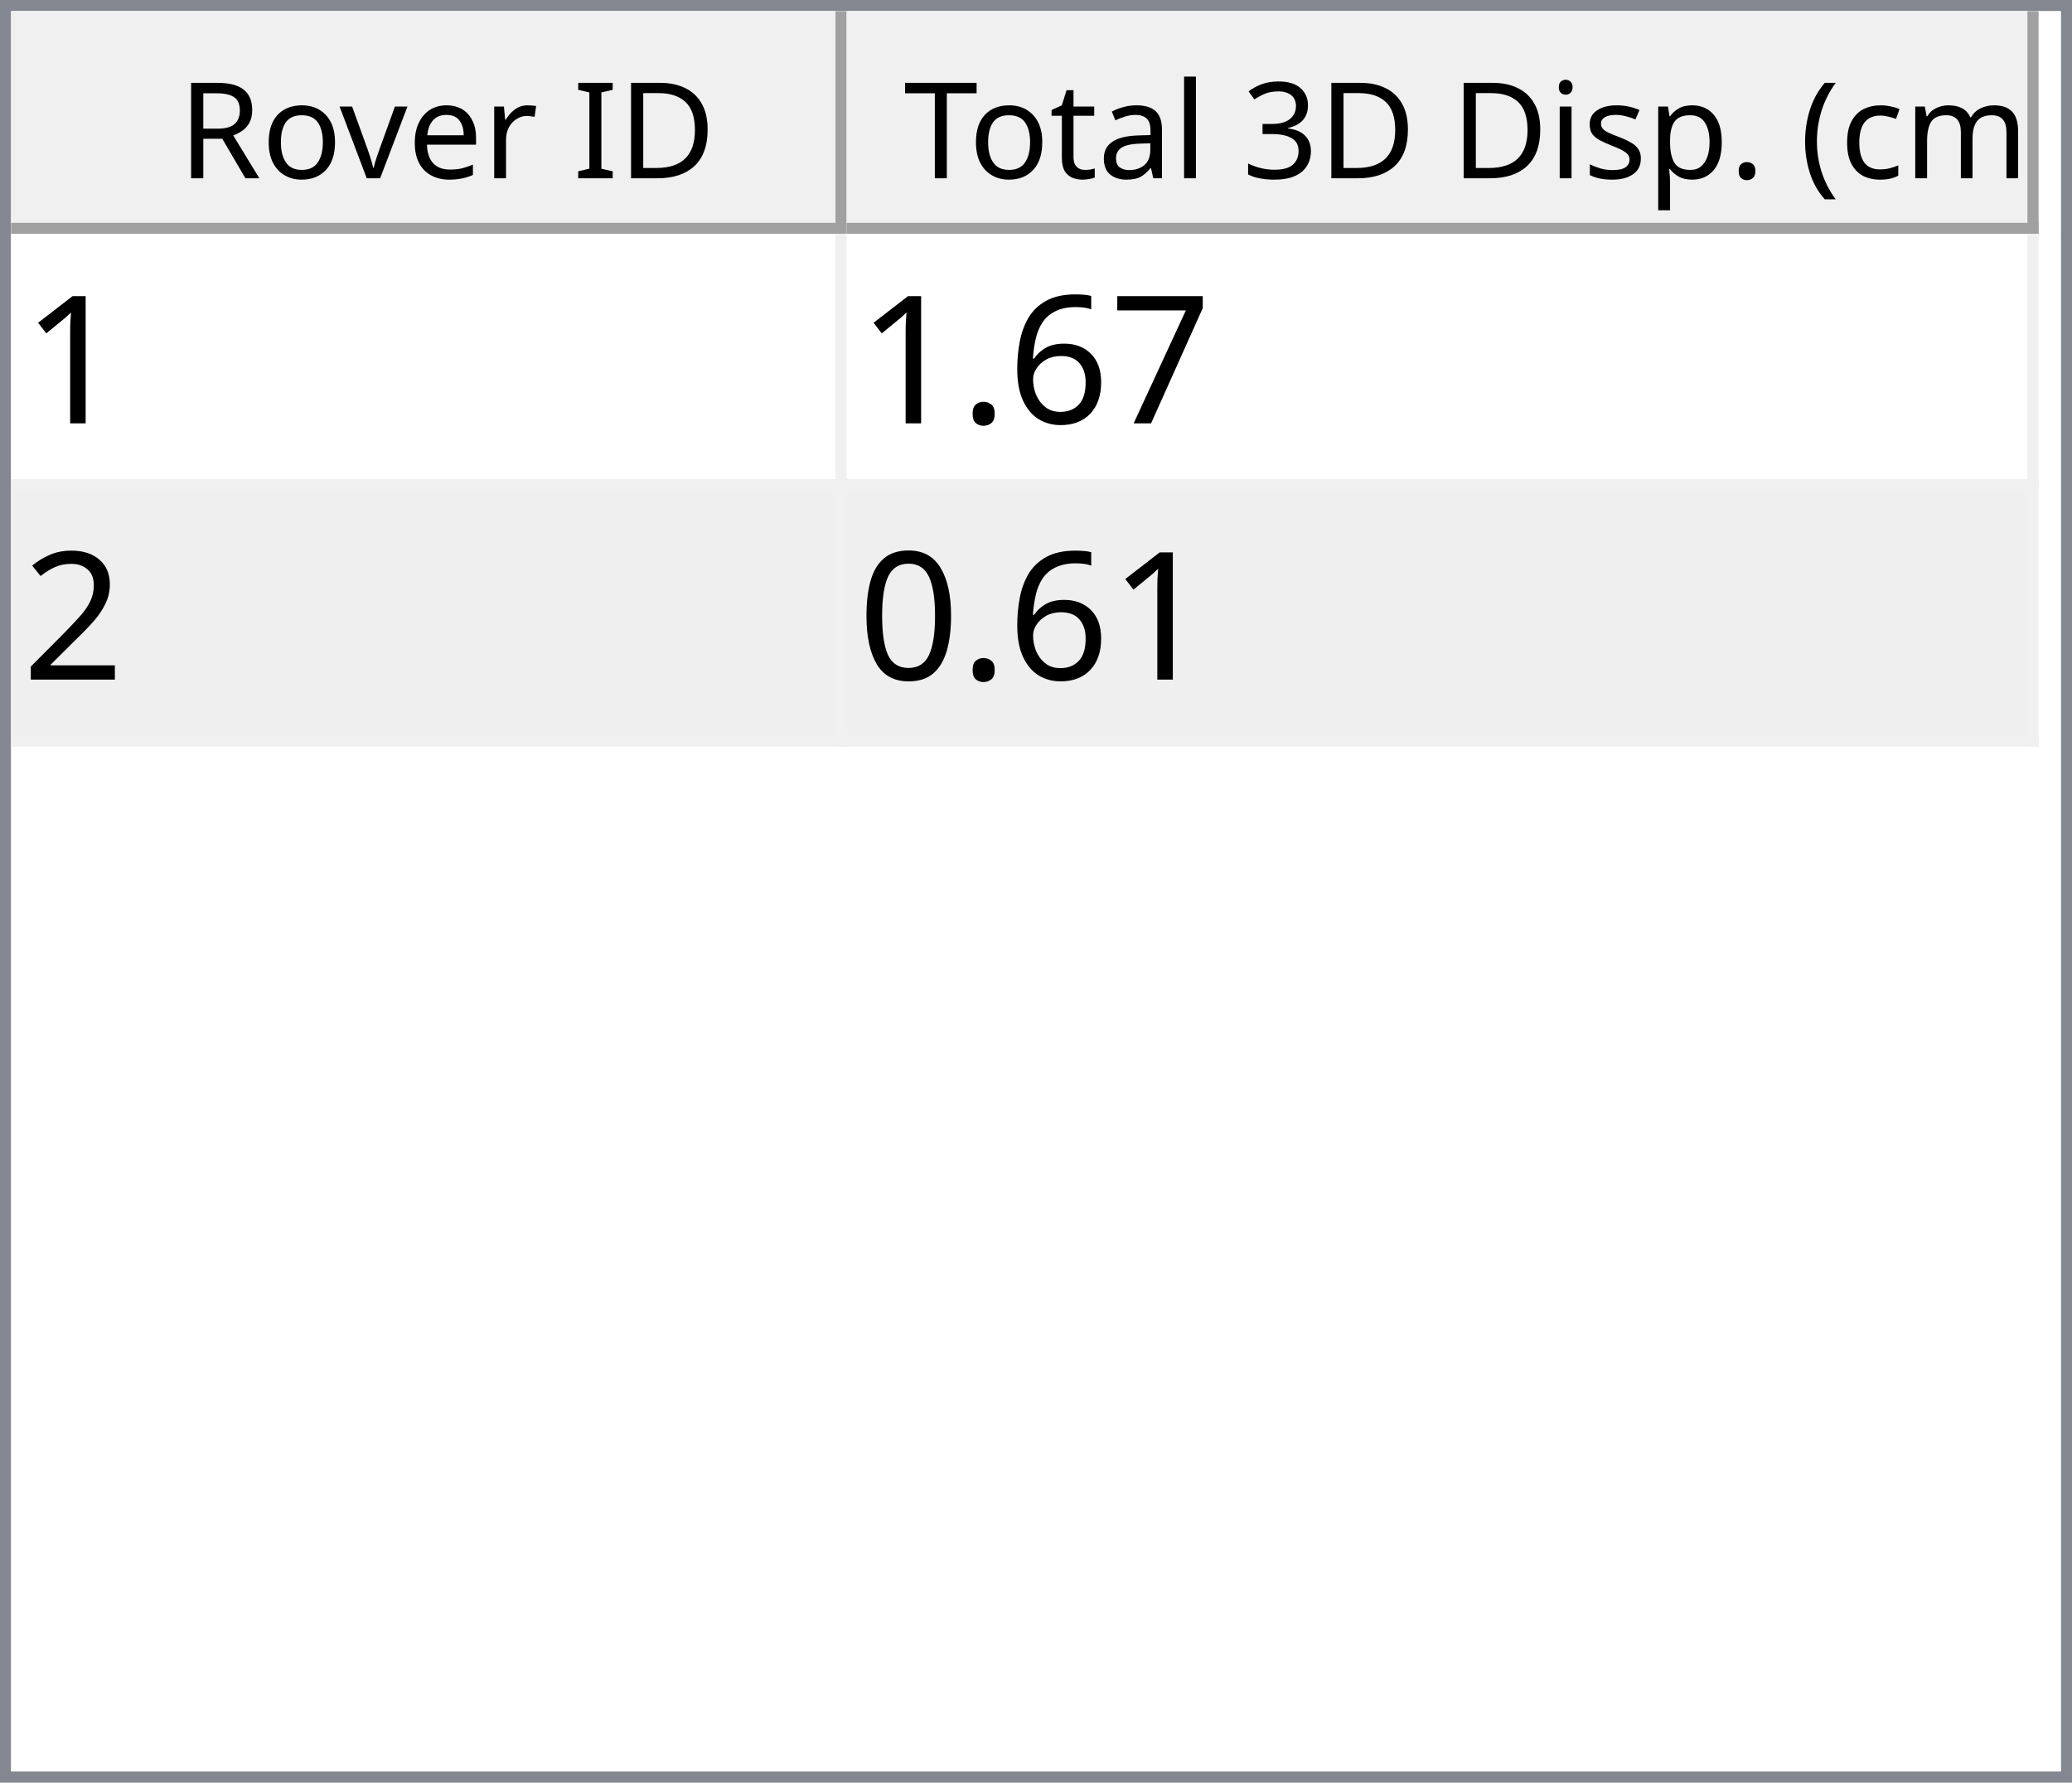
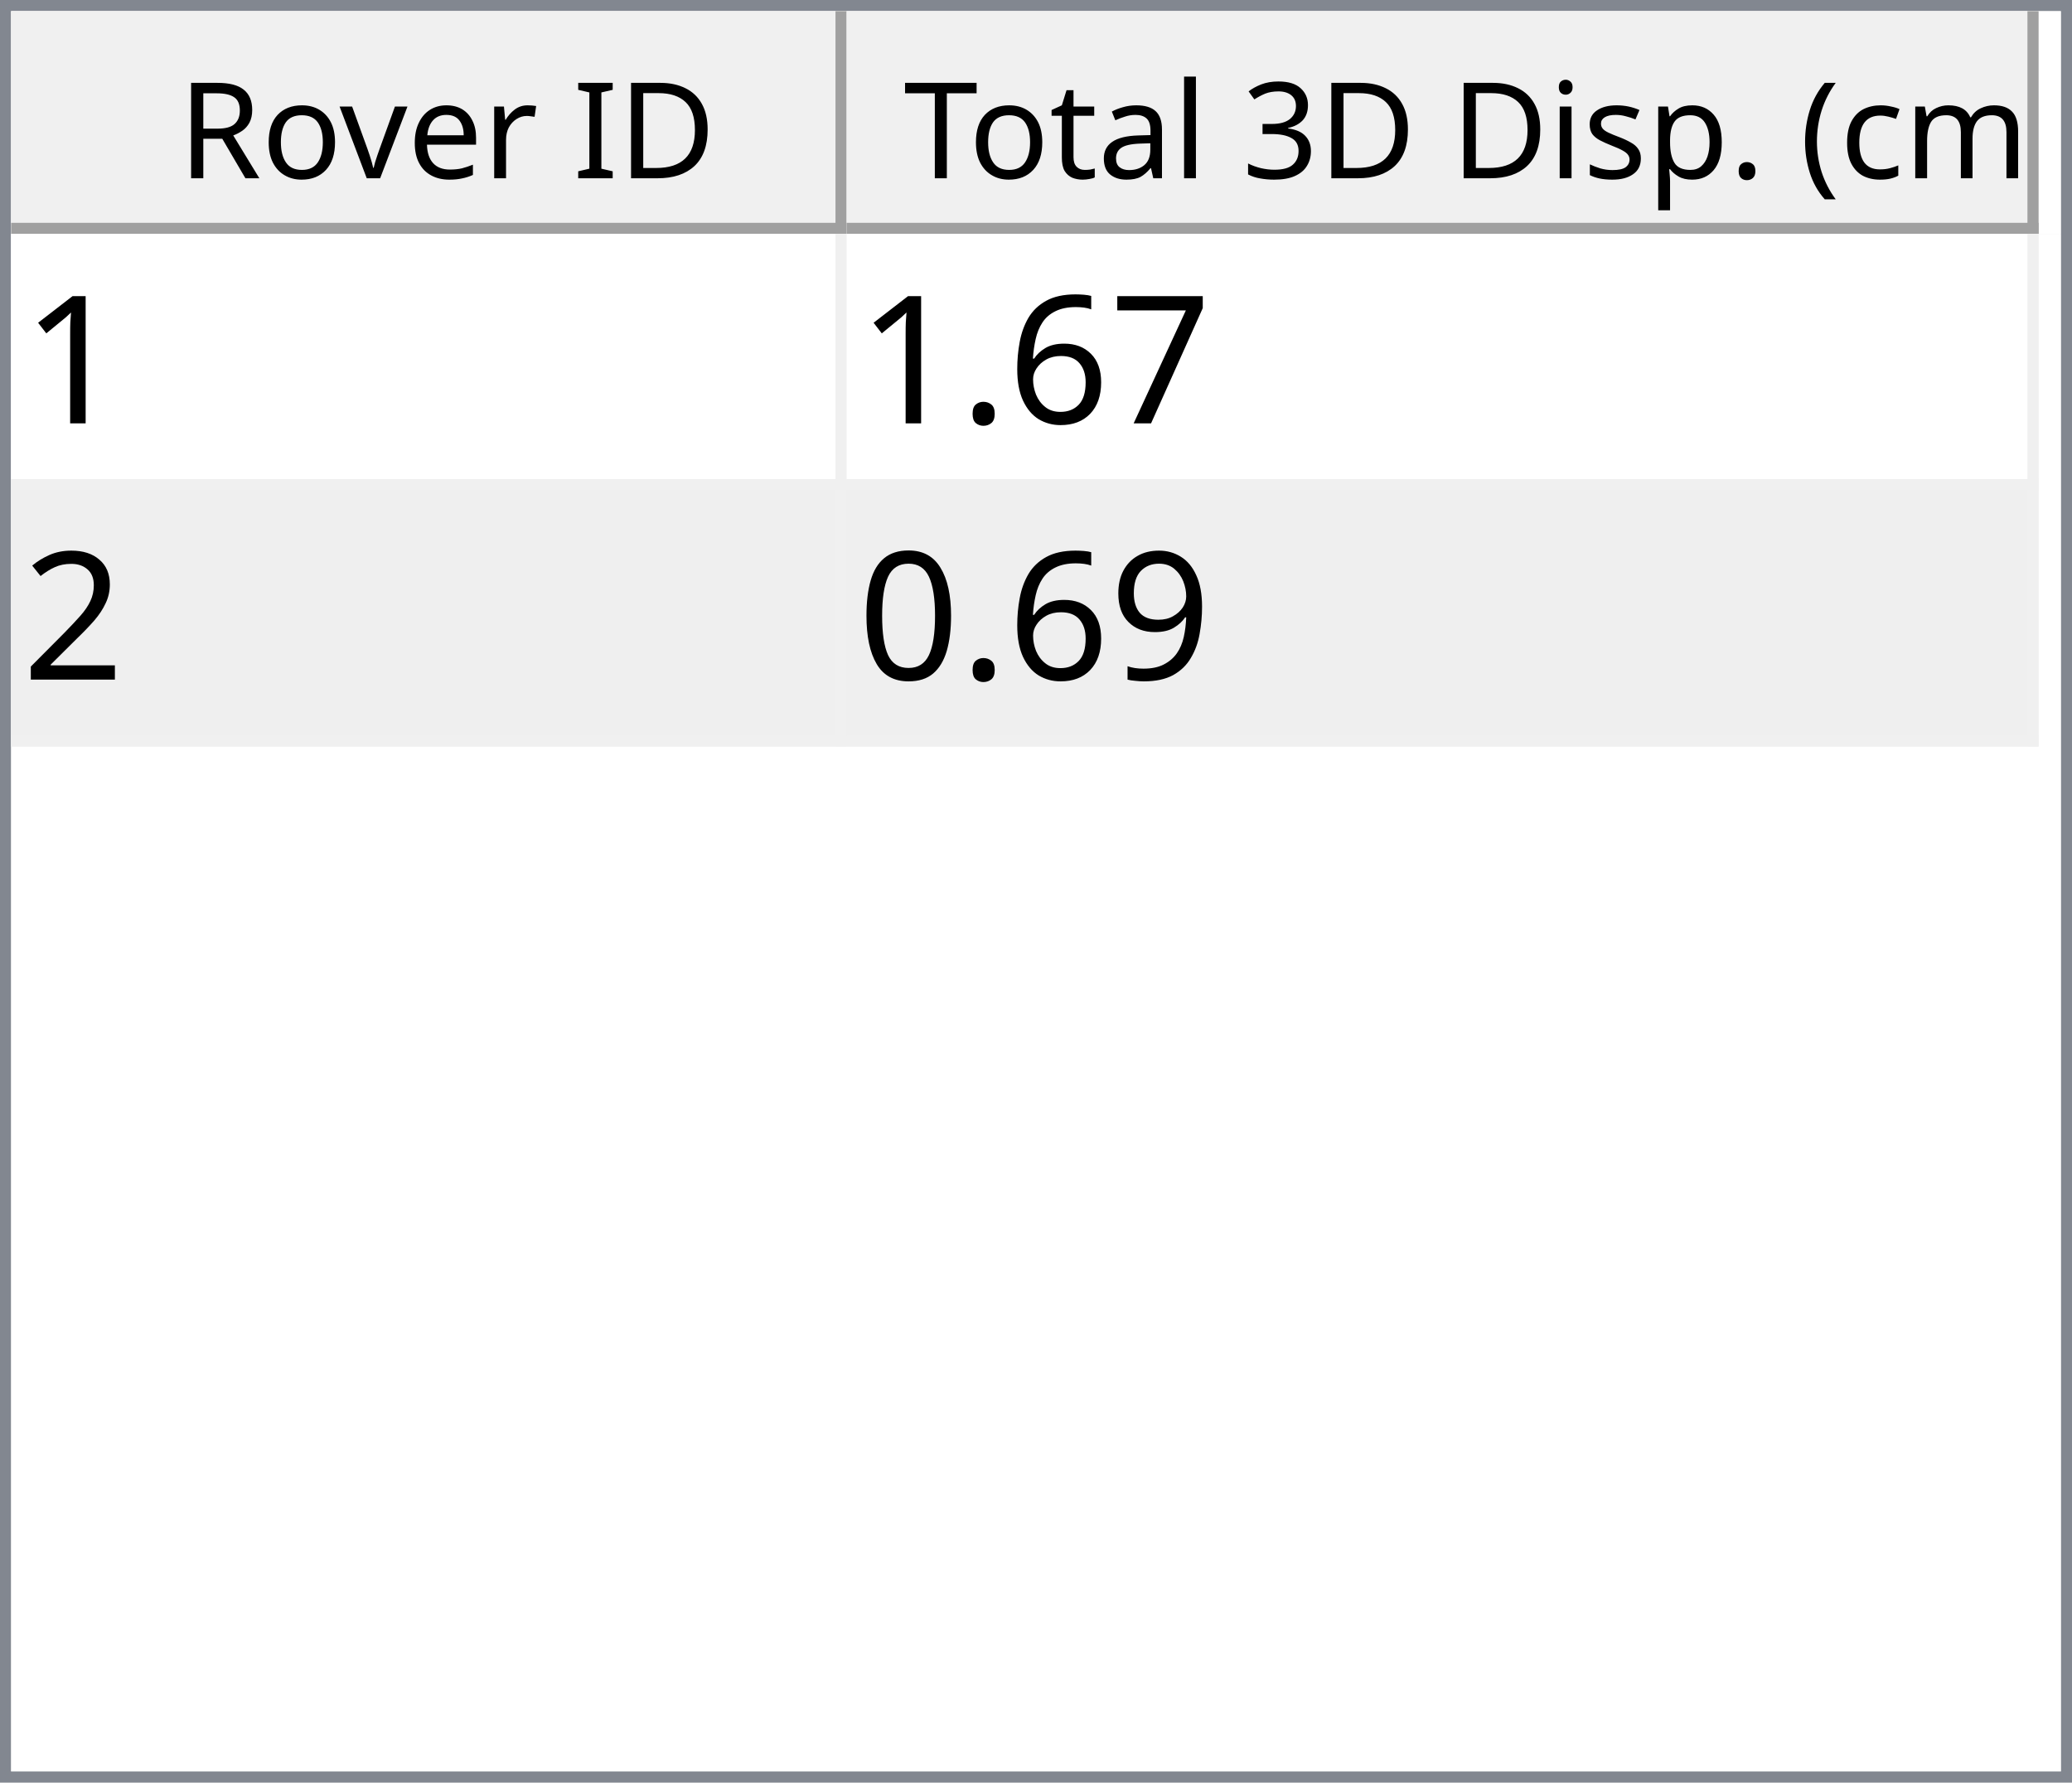
<svg xmlns="http://www.w3.org/2000/svg" style="fill-opacity:1; color-rendering:auto; color-interpolation:auto; text-rendering:auto; stroke:black; stroke-linecap:square; stroke-miterlimit:10; shape-rendering:auto; stroke-opacity:1; fill:black; stroke-dasharray:none; font-weight:normal; stroke-width:1; font-family:'Dialog'; font-style:normal; stroke-linejoin:miter; font-size:12px; stroke-dashoffset:0; image-rendering:auto;" width="186" height="160">
  <defs id="genericDefs" />
  <g>
    <defs id="defs1">
      <clipPath clipPathUnits="userSpaceOnUse" id="clipPath1">
        <path d="M0 0 L186 0 L186 160 L0 160 L0 0 Z" />
      </clipPath>
      <clipPath clipPathUnits="userSpaceOnUse" id="clipPath2">
        <path d="M0 0 L0 160 L186 160 L186 0 Z" />
      </clipPath>
      <clipPath clipPathUnits="userSpaceOnUse" id="clipPath3">
        <path d="M0 0 L0 20 L184 20 L184 0 Z" />
      </clipPath>
      <clipPath clipPathUnits="userSpaceOnUse" id="clipPath4">
        <path d="M0 0 L0 20 L75 20 L75 0 Z" />
      </clipPath>
      <clipPath clipPathUnits="userSpaceOnUse" id="clipPath5">
        <path d="M1 1 L1 19 L74 19 L74 1 Z" />
      </clipPath>
      <clipPath clipPathUnits="userSpaceOnUse" id="clipPath6">
        <path d="M0 0 L0 18 L73 18 L73 0 Z" />
      </clipPath>
      <clipPath clipPathUnits="userSpaceOnUse" id="clipPath7">
        <path d="M-0.5 -0.5 L-0.5 19.5 L74.5 19.5 L74.5 -0.5 Z" />
      </clipPath>
      <clipPath clipPathUnits="userSpaceOnUse" id="clipPath8">
        <path d="M0 0 L0 20 L107 20 L107 0 Z" />
      </clipPath>
      <clipPath clipPathUnits="userSpaceOnUse" id="clipPath9">
        <path d="M1 1 L1 19 L106 19 L106 1 Z" />
      </clipPath>
      <clipPath clipPathUnits="userSpaceOnUse" id="clipPath10">
        <path d="M0 0 L0 18 L105 18 L105 0 Z" />
      </clipPath>
      <clipPath clipPathUnits="userSpaceOnUse" id="clipPath11">
        <path d="M-0.5 -0.5 L-0.5 19.5 L106.5 19.5 L106.5 -0.5 Z" />
      </clipPath>
      <clipPath clipPathUnits="userSpaceOnUse" id="clipPath12">
        <path d="M0 0 L0 138 L184 138 L184 0 Z" />
      </clipPath>
      <clipPath clipPathUnits="userSpaceOnUse" id="clipPath13">
        <path d="M0 0 L0 46 L182 46 L182 0 Z" />
      </clipPath>
      <clipPath clipPathUnits="userSpaceOnUse" id="clipPath14">
        <path d="M-0.5 -0.5 L-0.5 45.5 L181.5 45.5 L181.5 -0.5 Z" />
      </clipPath>
      <clipPath clipPathUnits="userSpaceOnUse" id="clipPath15">
        <path d="M0 0 L0 22 L74 22 L74 0 Z" />
      </clipPath>
      <clipPath clipPathUnits="userSpaceOnUse" id="clipPath16">
        <path d="M0 0 L0 22 L106 22 L106 0 Z" />
      </clipPath>
      <font horiz-adv-x="64.551" id="font1">
        <font-face ascent="107.91" descent="25.098" units-per-em="100" style="font-style:normal; font-family:Segoe UI; font-weight:normal;" />
        <missing-glyph horiz-adv-x="64.551" d="M8.109 0 L8.109 68.266 L56.453 68.266 L56.453 0 L8.109 0 ZM15.328 7.234 L49.219 7.234 L49.219 61.031 L15.328 61.031 L15.328 7.234 Z" />
        <glyph unicode="D" horiz-adv-x="70.117" d="M9.188 0 L9.188 70.016 L28.516 70.016 Q65.531 70.016 65.531 35.891 Q65.531 19.672 55.25 9.836 Q44.969 0 27.734 0 L9.188 0 ZM17.391 62.594 L17.391 7.422 L27.828 7.422 Q41.609 7.422 49.273 14.797 Q56.938 22.172 56.938 35.688 Q56.938 62.594 28.328 62.594 L17.391 62.594 Z" />
        <glyph unicode="I" horiz-adv-x="26.611" d="M17.391 0 L9.188 0 L9.188 70.016 L17.391 70.016 L17.391 0 Z" />
        <glyph unicode=" " horiz-adv-x="27.393" d="" />
        <glyph unicode="r" horiz-adv-x="34.766" d="M34.188 41.891 Q32.078 43.5 28.125 43.5 Q23 43.5 19.555 38.672 Q16.109 33.844 16.109 25.484 L16.109 0 L8.109 0 L8.109 50 L16.109 50 L16.109 39.703 L16.312 39.703 Q18.016 44.969 21.531 47.922 Q25.047 50.875 29.391 50.875 Q32.516 50.875 34.188 50.203 L34.188 41.891 Z" />
        <glyph unicode="e" horiz-adv-x="52.295" d="M48.297 23 L12.984 23 Q13.188 14.656 17.484 10.109 Q21.781 5.562 29.297 5.562 Q37.75 5.562 44.828 11.141 L44.828 3.609 Q38.234 -1.172 27.391 -1.172 Q16.797 -1.172 10.742 5.641 Q4.688 12.453 4.688 24.812 Q4.688 36.469 11.305 43.82 Q17.922 51.172 27.734 51.172 Q37.547 51.172 42.922 44.828 Q48.297 38.484 48.297 27.203 L48.297 23 ZM40.094 29.781 Q40.047 36.719 36.75 40.578 Q33.453 44.438 27.594 44.438 Q21.922 44.438 17.969 40.383 Q14.016 36.328 13.094 29.781 L40.094 29.781 Z" />
        <glyph unicode="v" horiz-adv-x="47.9" d="M47.406 50 L27.484 0 L19.625 0 L0.688 50 L9.469 50 L22.172 13.672 Q23.578 9.672 23.922 6.688 L24.125 6.688 Q24.609 10.453 25.688 13.484 L38.969 50 L47.406 50 Z" />
        <glyph unicode="o" horiz-adv-x="58.594" d="M29 -1.172 Q17.922 -1.172 11.305 5.836 Q4.688 12.844 4.688 24.422 Q4.688 37.016 11.57 44.094 Q18.453 51.172 30.172 51.172 Q41.359 51.172 47.633 44.289 Q53.906 37.406 53.906 25.203 Q53.906 13.234 47.141 6.031 Q40.375 -1.172 29 -1.172 ZM29.594 44.438 Q21.875 44.438 17.383 39.188 Q12.891 33.938 12.891 24.703 Q12.891 15.828 17.43 10.695 Q21.969 5.562 29.594 5.562 Q37.359 5.562 41.531 10.594 Q45.703 15.625 45.703 24.906 Q45.703 34.281 41.531 39.359 Q37.359 44.438 29.594 44.438 Z" />
        <glyph unicode="R" horiz-adv-x="59.814" d="M59.375 0 L49.609 0 L37.891 19.625 Q36.281 22.359 34.766 24.289 Q33.25 26.219 31.664 27.438 Q30.078 28.656 28.25 29.219 Q26.422 29.781 24.125 29.781 L17.391 29.781 L17.391 0 L9.188 0 L9.188 70.016 L30.078 70.016 Q34.672 70.016 38.555 68.867 Q42.438 67.719 45.289 65.375 Q48.141 63.031 49.758 59.547 Q51.375 56.062 51.375 51.375 Q51.375 47.703 50.273 44.656 Q49.172 41.609 47.148 39.211 Q45.125 36.812 42.266 35.133 Q39.406 33.453 35.844 32.516 L35.844 32.328 Q37.594 31.547 38.891 30.547 Q40.188 29.547 41.359 28.18 Q42.531 26.812 43.68 25.078 Q44.828 23.344 46.234 21.047 L59.375 0 ZM17.391 62.594 L17.391 37.203 L28.516 37.203 Q31.594 37.203 34.203 38.133 Q36.812 39.062 38.719 40.797 Q40.625 42.531 41.703 45.047 Q42.781 47.562 42.781 50.688 Q42.781 56.297 39.141 59.445 Q35.5 62.594 28.609 62.594 L17.391 62.594 Z" />
        <glyph unicode=")" horiz-adv-x="30.176" d="M8.297 -15.922 L1.172 -15.922 Q16.406 2.344 16.406 26.812 Q16.406 51.469 1.078 70.016 L8.297 70.016 Q23.531 52.156 23.531 26.703 Q23.531 1.375 8.297 -15.922 Z" />
        <glyph unicode="m" horiz-adv-x="86.133" d="M79.109 0 L71.094 0 L71.094 28.719 Q71.094 37.016 68.531 40.727 Q65.969 44.438 59.906 44.438 Q54.781 44.438 51.195 39.75 Q47.609 35.062 47.609 28.516 L47.609 0 L39.594 0 L39.594 29.688 Q39.594 44.438 28.219 44.438 Q22.953 44.438 19.531 40.016 Q16.109 35.594 16.109 28.516 L16.109 0 L8.109 0 L8.109 50 L16.109 50 L16.109 42.094 L16.312 42.094 Q21.625 51.172 31.844 51.172 Q36.969 51.172 40.773 48.312 Q44.578 45.453 46 40.828 Q51.562 51.172 62.594 51.172 Q79.109 51.172 79.109 30.812 L79.109 0 Z" />
        <glyph unicode="c" horiz-adv-x="46.191" d="M42.188 2.297 Q36.422 -1.172 28.516 -1.172 Q17.828 -1.172 11.258 5.789 Q4.688 12.75 4.688 23.828 Q4.688 36.188 11.766 43.68 Q18.844 51.172 30.672 51.172 Q37.25 51.172 42.281 48.734 L42.281 40.531 Q36.719 44.438 30.375 44.438 Q22.703 44.438 17.797 38.945 Q12.891 33.453 12.891 24.516 Q12.891 15.719 17.508 10.641 Q22.125 5.562 29.891 5.562 Q36.422 5.562 42.188 9.906 L42.188 2.297 Z" />
        <glyph unicode="(" horiz-adv-x="30.176" d="M29.109 -15.922 L21.969 -15.922 Q6.844 1.375 6.844 26.703 Q6.844 52.156 21.969 70.016 L29.203 70.016 Q13.875 51.469 13.875 26.812 Q13.875 2.344 29.109 -15.922 Z" />
        <glyph unicode="." horiz-adv-x="21.68" d="M10.891 -1.078 Q8.641 -1.078 7.055 0.539 Q5.469 2.156 5.469 4.391 Q5.469 6.641 7.055 8.273 Q8.641 9.906 10.891 9.906 Q13.188 9.906 14.797 8.273 Q16.406 6.641 16.406 4.391 Q16.406 2.156 14.797 0.539 Q13.188 -1.078 10.891 -1.078 Z" />
        <glyph unicode="p" horiz-adv-x="58.789" d="M16.312 7.234 L16.109 7.234 L16.109 -23 L8.109 -23 L8.109 50 L16.109 50 L16.109 41.219 L16.312 41.219 Q22.219 51.172 33.594 51.172 Q43.266 51.172 48.688 44.461 Q54.109 37.75 54.109 26.469 Q54.109 13.922 48 6.375 Q41.891 -1.172 31.297 -1.172 Q21.578 -1.172 16.312 7.234 ZM16.109 27.391 L16.109 20.406 Q16.109 14.203 20.141 9.883 Q24.172 5.562 30.375 5.562 Q37.641 5.562 41.773 11.133 Q45.906 16.703 45.906 26.609 Q45.906 34.969 42.047 39.703 Q38.188 44.438 31.594 44.438 Q24.609 44.438 20.359 39.578 Q16.109 34.719 16.109 27.391 Z" />
        <glyph unicode="s" horiz-adv-x="42.432" d="M5.078 1.812 L5.078 10.406 Q11.625 5.562 19.484 5.562 Q30.031 5.562 30.031 12.594 Q30.031 14.594 29.125 15.992 Q28.219 17.391 26.68 18.461 Q25.141 19.531 23.07 20.383 Q21 21.234 18.609 22.172 Q15.281 23.484 12.766 24.828 Q10.25 26.172 8.57 27.859 Q6.891 29.547 6.031 31.695 Q5.172 33.844 5.172 36.719 Q5.172 40.234 6.789 42.945 Q8.406 45.656 11.086 47.484 Q13.766 49.312 17.211 50.242 Q20.656 51.172 24.312 51.172 Q30.812 51.172 35.938 48.922 L35.938 40.828 Q30.422 44.438 23.25 44.438 Q21 44.438 19.195 43.922 Q17.391 43.406 16.094 42.477 Q14.797 41.547 14.086 40.258 Q13.375 38.969 13.375 37.406 Q13.375 35.453 14.086 34.133 Q14.797 32.812 16.164 31.789 Q17.531 30.766 19.484 29.938 Q21.438 29.109 23.922 28.125 Q27.25 26.859 29.883 25.516 Q32.516 24.172 34.375 22.484 Q36.234 20.797 37.234 18.602 Q38.234 16.406 38.234 13.375 Q38.234 9.672 36.602 6.938 Q34.969 4.203 32.234 2.398 Q29.5 0.594 25.93 -0.289 Q22.359 -1.172 18.453 -1.172 Q10.75 -1.172 5.078 1.812 Z" />
        <glyph unicode="i" horiz-adv-x="24.219" d="M12.203 62.703 Q10.062 62.703 8.547 64.164 Q7.031 65.625 7.031 67.875 Q7.031 70.125 8.547 71.609 Q10.062 73.094 12.203 73.094 Q14.406 73.094 15.945 71.609 Q17.484 70.125 17.484 67.875 Q17.484 65.719 15.945 64.211 Q14.406 62.703 12.203 62.703 ZM16.109 0 L8.109 0 L8.109 50 L16.109 50 L16.109 0 Z" />
        <glyph unicode="3" horiz-adv-x="53.906" d="M46.531 19.828 Q46.531 15.094 44.75 11.211 Q42.969 7.328 39.719 4.57 Q36.469 1.812 31.93 0.297 Q27.391 -1.219 21.922 -1.219 Q11.922 -1.219 6 2.594 L6 11.188 Q13.094 5.609 22.219 5.609 Q25.875 5.609 28.828 6.539 Q31.781 7.469 33.906 9.227 Q36.031 10.984 37.18 13.477 Q38.328 15.969 38.328 19.094 Q38.328 32.812 18.797 32.812 L12.984 32.812 L12.984 39.594 L18.5 39.594 Q35.797 39.594 35.797 52.484 Q35.797 64.406 22.609 64.406 Q15.188 64.406 8.688 59.422 L8.688 67.188 Q15.375 71.188 24.609 71.188 Q29 71.188 32.57 69.969 Q36.141 68.75 38.68 66.555 Q41.219 64.359 42.609 61.281 Q44 58.203 44 54.5 Q44 40.672 30.031 36.719 L30.031 36.531 Q33.594 36.141 36.625 34.797 Q39.656 33.453 41.852 31.305 Q44.047 29.156 45.289 26.25 Q46.531 23.344 46.531 19.828 Z" />
        <glyph unicode="l" horiz-adv-x="24.219" d="M16.109 0 L8.109 0 L8.109 74.031 L16.109 74.031 L16.109 0 Z" />
        <glyph unicode="a" horiz-adv-x="50.879" d="M43.891 0 L35.891 0 L35.891 7.812 L35.688 7.812 Q30.469 -1.172 20.312 -1.172 Q12.844 -1.172 8.617 2.781 Q4.391 6.734 4.391 13.281 Q4.391 27.297 20.906 29.594 L35.891 31.688 Q35.891 44.438 25.594 44.438 Q16.547 44.438 9.281 38.281 L9.281 46.484 Q16.656 51.172 26.266 51.172 Q43.891 51.172 43.891 32.516 L43.891 0 ZM35.891 25.297 L23.828 23.641 Q18.266 22.859 15.43 20.875 Q12.594 18.891 12.594 13.875 Q12.594 10.203 15.211 7.883 Q17.828 5.562 22.172 5.562 Q28.125 5.562 32.008 9.742 Q35.891 13.922 35.891 20.312 L35.891 25.297 Z" />
        <glyph unicode="t" horiz-adv-x="33.887" d="M31.297 0.484 Q28.469 -1.078 23.828 -1.078 Q10.688 -1.078 10.688 13.578 L10.688 43.172 L2.094 43.172 L2.094 50 L10.688 50 L10.688 62.203 L18.703 64.797 L18.703 50 L31.297 50 L31.297 43.172 L18.703 43.172 L18.703 14.984 Q18.703 9.969 20.414 7.82 Q22.125 5.672 26.078 5.672 Q29.109 5.672 31.297 7.328 L31.297 0.484 Z" />
        <glyph unicode="T" horiz-adv-x="52.393" d="M50.594 62.594 L30.375 62.594 L30.375 0 L22.172 0 L22.172 62.594 L2 62.594 L2 70.016 L50.594 70.016 L50.594 62.594 Z" />
      </font>
      <font horiz-adv-x="75.0" id="font2">
        <font-face ascent="100.537" descent="21.973" units-per-em="100" style="font-style:normal; font-family:sans-serif; font-weight:normal;" />
        <missing-glyph horiz-adv-x="75.0" d="M12.5 0 L12.5 62.5 L62.5 62.5 L62.5 0 L12.5 0 ZM14.062 1.562 L60.938 1.562 L60.938 60.938 L14.062 60.938 L14.062 1.562 Z" />
        <glyph unicode="1" horiz-adv-x="55.615" d="M37.25 0 L28.469 0 L28.469 56 Q25.297 52.984 20.141 49.953 Q14.984 46.922 10.891 45.406 L10.891 53.906 Q18.266 57.375 23.781 62.305 Q29.297 67.234 31.594 71.875 L37.25 71.875 L37.25 0 Z" />
        <glyph unicode="7" horiz-adv-x="55.615" d="M4.734 62.203 L4.734 70.656 L51.078 70.656 L51.078 63.812 Q44.234 56.547 37.523 44.484 Q30.812 32.422 27.156 19.672 Q24.516 10.688 23.781 0 L14.75 0 Q14.891 8.453 18.062 20.414 Q21.234 32.375 27.172 43.484 Q33.109 54.594 39.797 62.203 L4.734 62.203 Z" />
        <glyph unicode="6" horiz-adv-x="55.615" d="M49.75 54.047 L41.016 53.375 Q39.844 58.547 37.703 60.891 Q34.125 64.656 28.906 64.656 Q24.703 64.656 21.531 62.312 Q17.391 59.281 14.992 53.469 Q12.594 47.656 12.5 36.922 Q15.672 41.75 20.266 44.094 Q24.859 46.438 29.891 46.438 Q38.672 46.438 44.852 39.969 Q51.031 33.5 51.031 23.25 Q51.031 16.5 48.125 10.719 Q45.219 4.938 40.141 1.859 Q35.062 -1.219 28.609 -1.219 Q17.625 -1.219 10.695 6.859 Q3.766 14.938 3.766 33.5 Q3.766 54.25 11.422 63.672 Q18.109 71.875 29.438 71.875 Q37.891 71.875 43.289 67.141 Q48.688 62.406 49.75 54.047 ZM13.875 23.188 Q13.875 18.656 15.797 14.508 Q17.719 10.359 21.188 8.18 Q24.656 6 28.469 6 Q34.031 6 38.039 10.492 Q42.047 14.984 42.047 22.703 Q42.047 30.125 38.086 34.398 Q34.125 38.672 28.125 38.672 Q22.172 38.672 18.023 34.398 Q13.875 30.125 13.875 23.188 Z" />
        <glyph unicode="." horiz-adv-x="27.783" d="M9.078 0 L9.078 10.016 L19.094 10.016 L19.094 0 L9.078 0 Z" />
        <glyph unicode="2" horiz-adv-x="55.615" d="M50.344 8.453 L50.344 0 L3.031 0 Q2.938 3.172 4.047 6.109 Q5.859 10.938 9.836 15.625 Q13.812 20.312 21.344 26.469 Q33.016 36.031 37.117 41.625 Q41.219 47.219 41.219 52.203 Q41.219 57.422 37.477 61.008 Q33.734 64.594 27.734 64.594 Q21.391 64.594 17.578 60.789 Q13.766 56.984 13.719 50.25 L4.688 51.172 Q5.609 61.281 11.664 66.578 Q17.719 71.875 27.938 71.875 Q38.234 71.875 44.242 66.164 Q50.25 60.453 50.25 52 Q50.25 47.703 48.492 43.555 Q46.734 39.406 42.656 34.812 Q38.578 30.219 29.109 22.219 Q21.188 15.578 18.945 13.211 Q16.703 10.844 15.234 8.453 L50.344 8.453 Z" />
+         <glyph unicode="9" horiz-adv-x="55.615" d="M5.469 16.547 L13.922 17.328 Q14.984 11.375 18.016 8.688 Q21.047 6 25.781 6 Q29.828 6 32.883 7.859 Q35.938 9.719 37.891 12.82 Q39.844 15.922 41.164 21.195 Q42.484 26.469 42.484 31.938 Q42.484 32.516 42.438 33.688 Q39.797 29.5 35.234 26.883 Q30.672 24.266 25.344 24.266 Q16.453 24.266 10.305 30.711 Q4.156 37.156 4.156 47.703 Q4.156 58.594 10.578 65.234 Q17 71.875 26.656 71.875 Q33.641 71.875 39.43 68.117 Q45.219 64.359 48.219 57.398 Q51.219 50.438 51.219 37.25 Q51.219 23.531 48.242 15.406 Q45.266 7.281 39.383 3.031 Q33.5 -1.219 25.594 -1.219 Q17.188 -1.219 11.867 3.445 Q6.547 8.109 5.469 16.547 ZM41.453 48.141 Q41.453 55.719 37.43 60.156 Q33.406 64.594 27.734 64.594 Q21.875 64.594 17.531 59.812 Q13.188 55.031 13.188 47.406 Q13.188 40.578 17.312 36.305 Q21.438 32.031 27.484 32.031 Q33.594 32.031 37.523 36.305 Q41.453 40.578 41.453 48.141 Z" />
        <glyph unicode="0" horiz-adv-x="55.615" d="M4.156 35.297 Q4.156 48 6.766 55.742 Q9.375 63.484 14.523 67.68 Q19.672 71.875 27.484 71.875 Q33.25 71.875 37.594 69.555 Q41.938 67.234 44.773 62.867 Q47.609 58.5 49.219 52.227 Q50.828 45.953 50.828 35.297 Q50.828 22.703 48.242 14.969 Q45.656 7.234 40.508 3.008 Q35.359 -1.219 27.484 -1.219 Q17.141 -1.219 11.234 6.203 Q4.156 15.141 4.156 35.297 ZM13.188 35.297 Q13.188 17.672 17.312 11.836 Q21.438 6 27.484 6 Q33.547 6 37.672 11.859 Q41.797 17.719 41.797 35.297 Q41.797 52.984 37.672 58.789 Q33.547 64.594 27.391 64.594 Q21.344 64.594 17.719 59.469 Q13.188 52.938 13.188 35.297 Z" />
      </font>
    </defs>
    <g style="fill:white; stroke:white;">
      <rect x="0" y="0" width="186" style="clip-path:url(#clipPath1); stroke:none;" height="160" />
    </g>
    <g style="fill:white; text-rendering:optimizeSpeed; color-rendering:optimizeSpeed; image-rendering:optimizeSpeed; shape-rendering:crispEdges; stroke:white; color-interpolation:sRGB;">
      <rect x="0" width="186" height="160" y="0" style="stroke:none;" />
      <path style="stroke:none;" d="M0 160 L186 160 L186 0 L0 0 Z" />
    </g>
    <g style="fill:rgb(240,240,240); font-family:'Segoe UI'; stroke:rgb(240,240,240);">
      <rect x="0" y="0" width="186" style="clip-path:url(#clipPath2); stroke:none;" height="160" />
    </g>
    <g style="fill:rgb(130,135,144); font-family:'Segoe UI'; stroke:rgb(130,135,144);">
      <path d="M0 0 L186 0 L186 160 L0 160 L0 0 ZM1 1 L185 1 L185 159 L1 159 L1 1 Z" style="fill-rule:evenodd; clip-path:url(#clipPath2); stroke:none;" />
    </g>
    <g style="fill:white; font-family:'Segoe UI'; stroke:white;" transform="translate(1,1)">
      <rect x="0" y="0" width="184" style="clip-path:url(#clipPath3); stroke:none;" height="20" />
    </g>
    <g style="fill:rgb(240,240,240); font-family:'Segoe UI'; stroke:rgb(240,240,240);" transform="translate(1,1)">
      <rect x="0" y="0" width="75" style="clip-path:url(#clipPath4); stroke:none;" height="20" />
    </g>
    <g style="font-family:'Segoe UI';" transform="translate(2,2)">
      <text x="14" xml:space="preserve" y="14" style="clip-path:url(#clipPath6); stroke:none;">Rover ID</text>
    </g>
    <g style="fill:rgb(160,160,160); font-family:'Segoe UI'; stroke:rgb(160,160,160); stroke-linejoin:bevel;" transform="translate(1.5,1.5)">
      <line x1="74" x2="74" y1="0" style="fill:none; clip-path:url(#clipPath7);" y2="19" />
    </g>
    <g style="fill:rgb(160,160,160); font-family:'Segoe UI'; stroke:rgb(160,160,160); stroke-linejoin:bevel;" transform="matrix(1,0,0,1,1,1) translate(0.5,0.5)">
      <line x1="0" x2="74" y1="19" style="fill:none; clip-path:url(#clipPath7);" y2="19" />
    </g>
    <g style="fill:rgb(240,240,240); font-family:'Segoe UI'; stroke:rgb(240,240,240);" transform="translate(76,1)">
      <rect x="0" y="0" width="107" style="clip-path:url(#clipPath8); stroke:none;" height="20" />
    </g>
    <g style="font-family:'Segoe UI';" transform="translate(77,2)">
      <text x="1" xml:space="preserve" y="14" style="clip-path:url(#clipPath10); stroke:none;"> Total 3D Disp. (cm)</text>
    </g>
    <g style="fill:rgb(160,160,160); font-family:'Segoe UI'; stroke:rgb(160,160,160); stroke-linejoin:bevel;" transform="translate(76.5,1.5)">
      <line x1="106" x2="106" y1="0" style="fill:none; clip-path:url(#clipPath11);" y2="19" />
    </g>
    <g style="fill:rgb(160,160,160); font-family:'Segoe UI'; stroke:rgb(160,160,160); stroke-linejoin:bevel;" transform="matrix(1,0,0,1,76,1) translate(0.5,0.5)">
      <line x1="0" x2="106" y1="19" style="fill:none; clip-path:url(#clipPath11);" y2="19" />
    </g>
    <g style="fill:white; font-family:'Segoe UI'; stroke:white;" transform="translate(1,21)">
      <rect x="0" y="0" width="184" style="clip-path:url(#clipPath12); stroke:none;" height="138" />
    </g>
    <g style="fill:rgb(240,240,240); font-size:16px; font-family:sans-serif; stroke:rgb(240,240,240);" transform="translate(1,21)">
      <rect x="0" y="0" width="182" style="clip-path:url(#clipPath13); stroke:none;" height="46" />
      <line transform="translate(0.5,0.5)" x1="0" x2="181" y1="22" style="clip-path:url(#clipPath14); fill:none; stroke-linejoin:bevel;" y2="22" />
    </g>
    <g transform="matrix(1,0,0,1,1,21) translate(0.5,0.5)" style="fill:rgb(240,240,240); font-size:16px; font-family:sans-serif; stroke:rgb(240,240,240); stroke-linejoin:bevel;">
      <line x1="0" x2="181" y1="45" style="fill:none; clip-path:url(#clipPath14);" y2="45" />
    </g>
    <g transform="matrix(1,0,0,1,1,21) translate(0.5,0.5)" style="fill:rgb(240,240,240); font-size:16px; font-family:sans-serif; stroke:rgb(240,240,240); stroke-linejoin:bevel;">
      <line x1="74" x2="74" y1="0" style="fill:none; clip-path:url(#clipPath14);" y2="45" />
    </g>
    <g transform="matrix(1,0,0,1,1,21) translate(0.5,0.5)" style="fill:rgb(240,240,240); font-size:16px; font-family:sans-serif; stroke:rgb(240,240,240); stroke-linejoin:bevel;">
      <line x1="181" x2="181" y1="0" style="fill:none; clip-path:url(#clipPath14);" y2="45" />
    </g>
    <g style="fill:white; font-size:16px; font-family:sans-serif; stroke:white;" transform="matrix(1,0,0,1,1,21)">
      <rect x="0" y="0" width="74" style="clip-path:url(#clipPath15); stroke:none;" height="22" />
      <text x="1" y="17" style="fill:black; clip-path:url(#clipPath15); stroke:none;" xml:space="preserve">1</text>
    </g>
    <g style="fill:white; font-size:16px; font-family:sans-serif; stroke:white;" transform="matrix(1,0,0,1,1,21) translate(75,0)">
      <rect x="0" y="0" width="106" style="clip-path:url(#clipPath16); stroke:none;" height="22" />
      <text x="1" y="17" style="fill:black; clip-path:url(#clipPath16); stroke:none;" xml:space="preserve">1.67</text>
    </g>
    <g style="fill:rgb(239,239,239); font-size:16px; font-family:sans-serif; stroke:rgb(239,239,239);" transform="matrix(1,0,0,1,1,21) translate(0,23)">
      <rect x="0" y="0" width="74" style="clip-path:url(#clipPath15); stroke:none;" height="22" />
      <text x="1" y="17" style="fill:black; clip-path:url(#clipPath15); stroke:none;" xml:space="preserve">2</text>
    </g>
    <g style="fill:rgb(239,239,239); font-size:16px; font-family:sans-serif; stroke:rgb(239,239,239);" transform="matrix(1,0,0,1,1,21) translate(75,23)">
      <rect x="0" y="0" width="106" style="clip-path:url(#clipPath16); stroke:none;" height="22" />
-       <text x="1" y="17" style="fill:black; clip-path:url(#clipPath16); stroke:none;" xml:space="preserve">0.61</text>
+       <text x="1" y="17" style="fill:black; clip-path:url(#clipPath16); stroke:none;" xml:space="preserve">0.69</text>
    </g>
  </g>
</svg>
